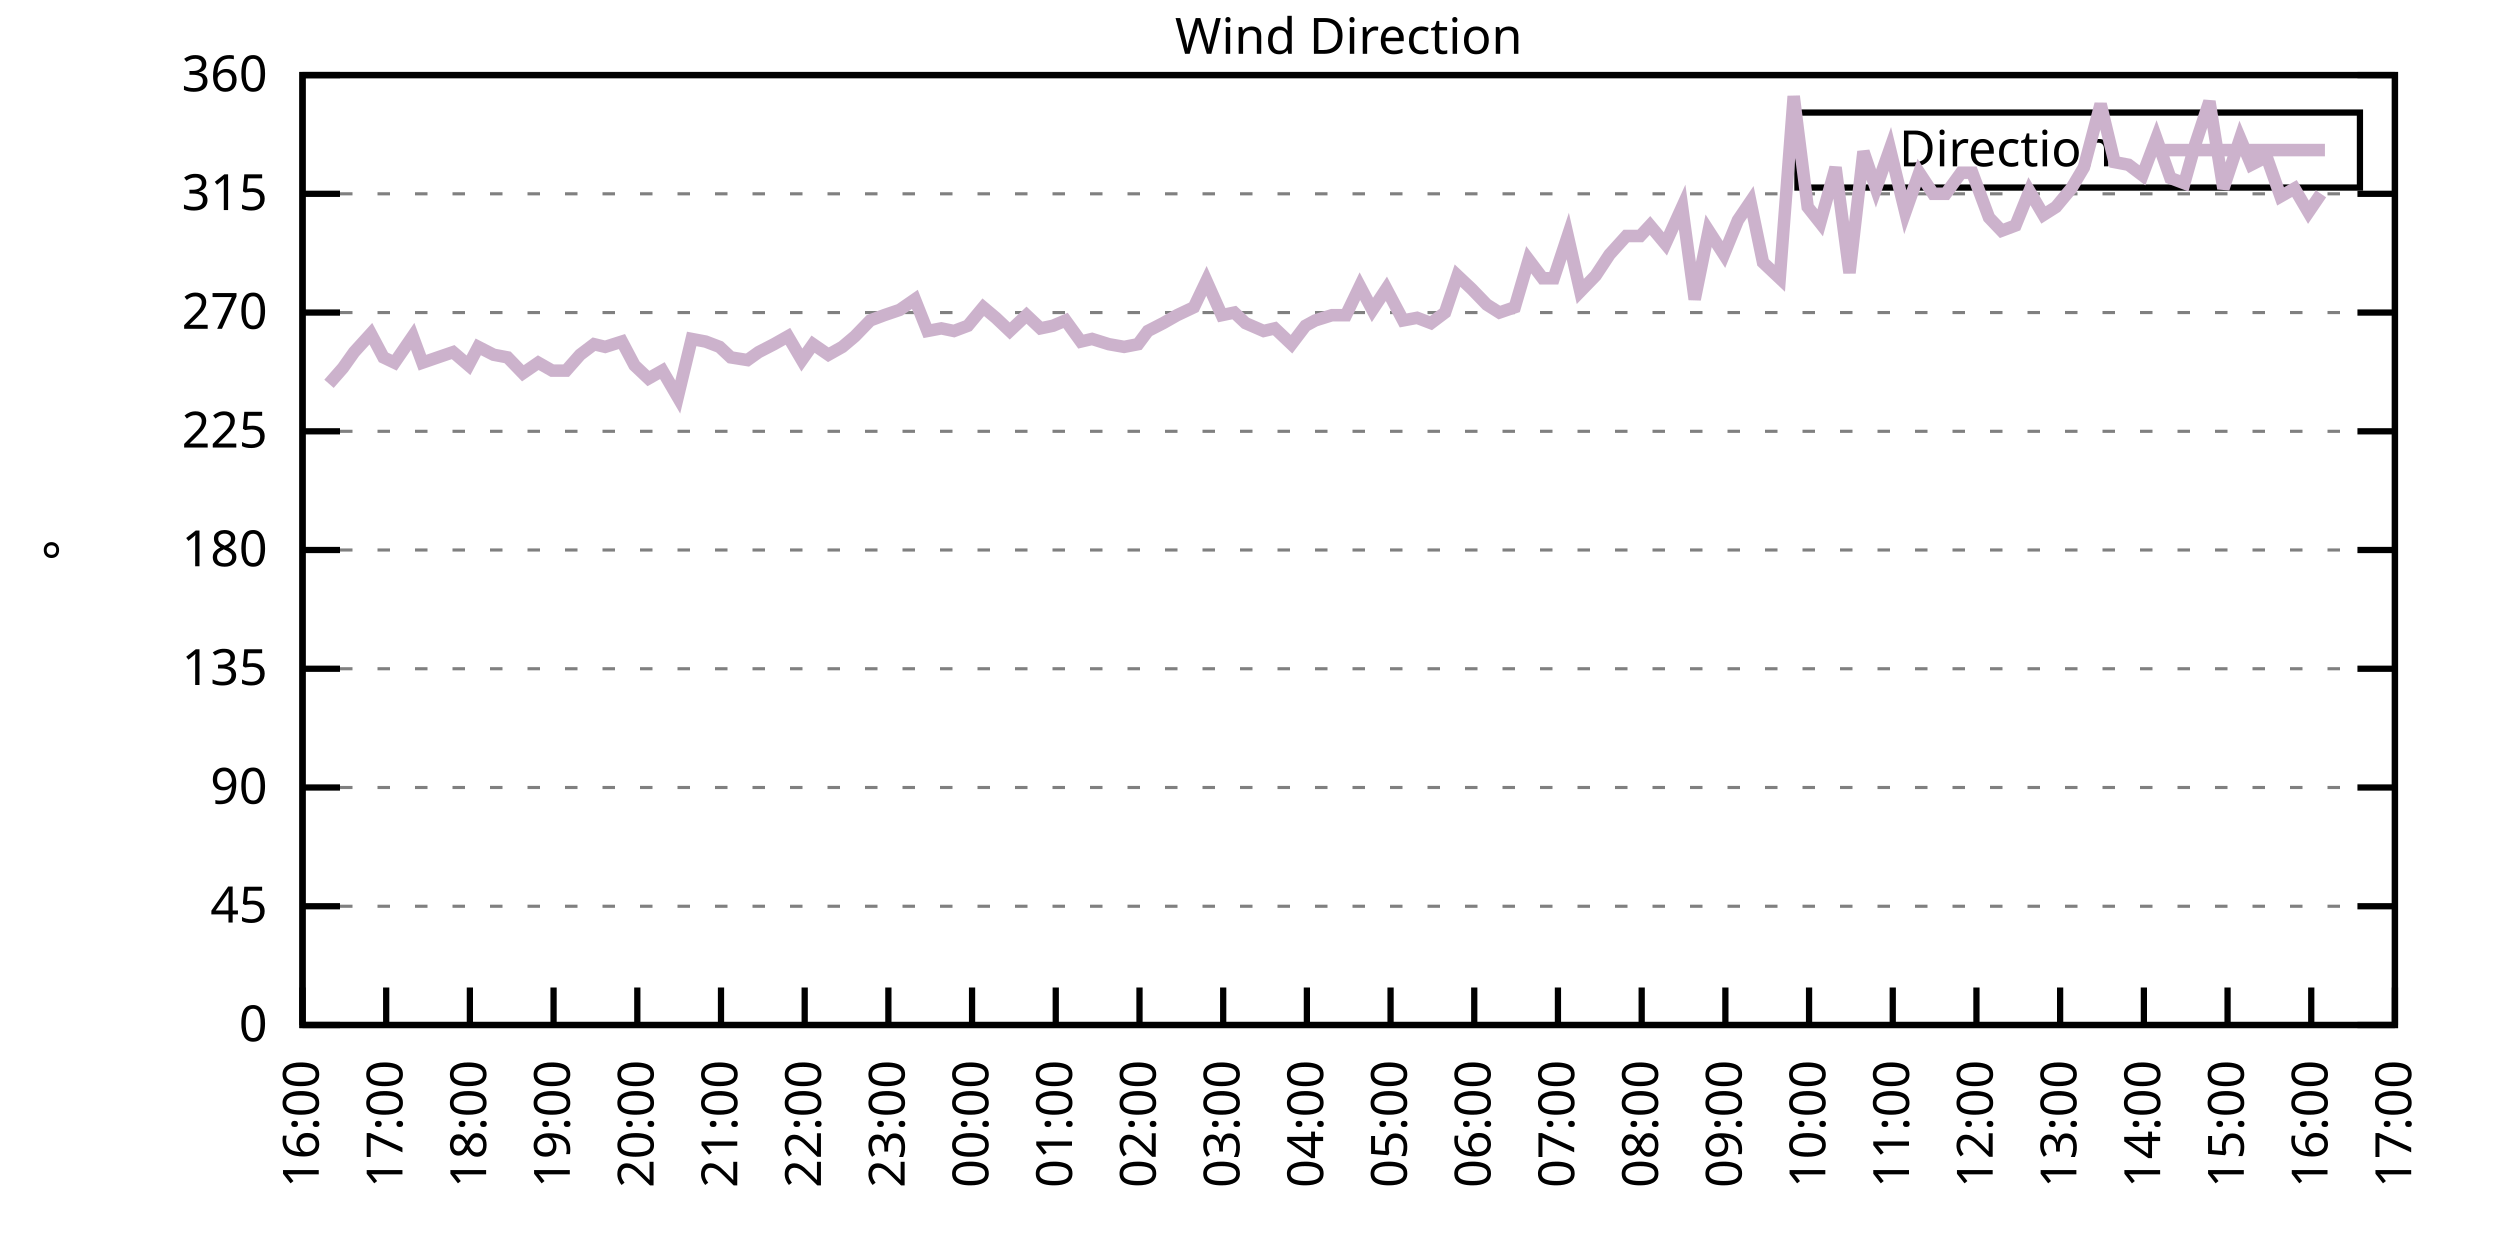
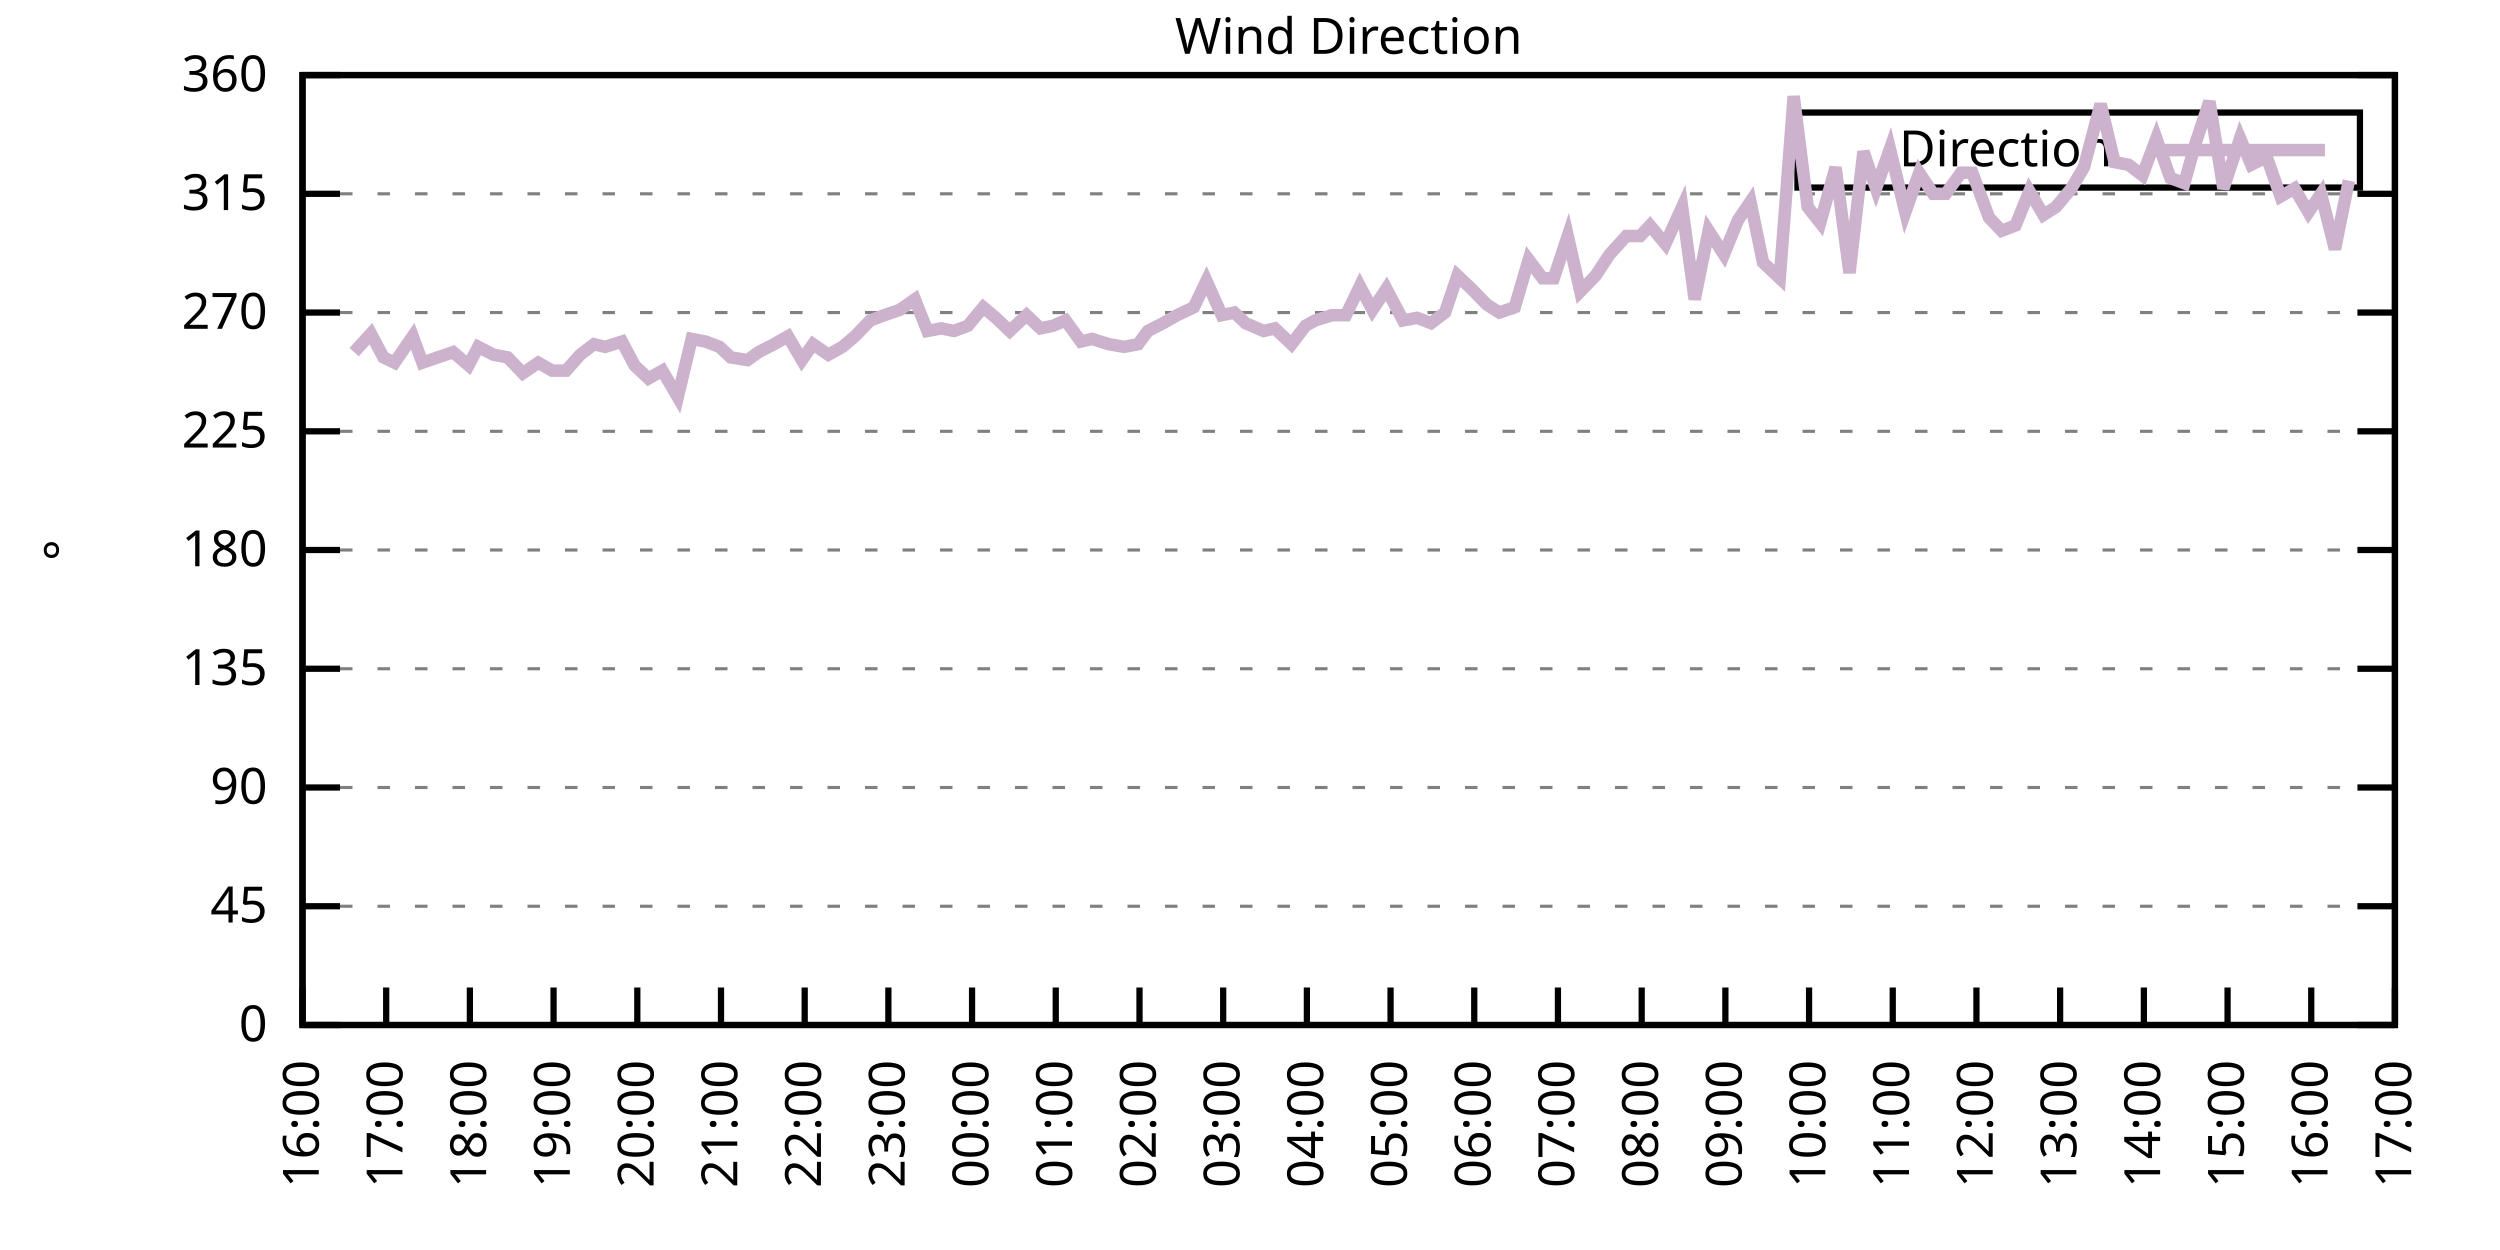
<svg xmlns="http://www.w3.org/2000/svg" xmlns:xlink="http://www.w3.org/1999/xlink" width="400" height="200" viewBox="0 0 400 200">
  <g id="gnuplot_canvas">
    <rect x="0" y="0" width="400" height="200" fill="none" />
    <defs>
      <circle id="gpDot" r="0.5" stroke-width="0.5" stroke="currentColor" />
      <path id="gpPt0" stroke-width="0.333" stroke="currentColor" d="M-1,0 h2 M0,-1 v2" />
      <path id="gpPt1" stroke-width="0.333" stroke="currentColor" d="M-1,-1 L1,1 M1,-1 L-1,1" />
      <path id="gpPt2" stroke-width="0.333" stroke="currentColor" d="M-1,0 L1,0 M0,-1 L0,1 M-1,-1 L1,1 M-1,1 L1,-1" />
      <rect id="gpPt3" stroke-width="0.333" stroke="currentColor" x="-1" y="-1" width="2" height="2" />
      <rect id="gpPt4" stroke-width="0.333" stroke="currentColor" fill="currentColor" x="-1" y="-1" width="2" height="2" />
      <circle id="gpPt5" stroke-width="0.333" stroke="currentColor" cx="0" cy="0" r="1" />
      <use xlink:href="#gpPt5" id="gpPt6" fill="currentColor" stroke="none" />
      <path id="gpPt7" stroke-width="0.333" stroke="currentColor" d="M0,-1.33 L-1.33,0.67 L1.33,0.67 z" />
      <use xlink:href="#gpPt7" id="gpPt8" fill="currentColor" stroke="none" />
      <use xlink:href="#gpPt7" id="gpPt9" stroke="currentColor" transform="rotate(180)" />
      <use xlink:href="#gpPt9" id="gpPt10" fill="currentColor" stroke="none" />
      <use xlink:href="#gpPt3" id="gpPt11" stroke="currentColor" transform="rotate(45)" />
      <use xlink:href="#gpPt11" id="gpPt12" fill="currentColor" stroke="none" />
      <path id="gpPt13" stroke-width="0.333" stroke="currentColor" d="M0,1.330 L1.265,0.411 L0.782,-1.067 L-0.782,-1.076 L-1.265,0.411 z" />
      <use xlink:href="#gpPt13" id="gpPt14" fill="currentColor" stroke="none" />
      <filter id="textbox" filterUnits="objectBoundingBox" x="0" y="0" height="1" width="1">
        <feFlood flood-color="white" flood-opacity="1" result="bgnd" />
        <feComposite in="SourceGraphic" in2="bgnd" operator="atop" />
      </filter>
      <filter id="greybox" filterUnits="objectBoundingBox" x="0" y="0" height="1" width="1">
        <feFlood flood-color="lightgrey" flood-opacity="1" result="grey" />
        <feComposite in="SourceGraphic" in2="grey" operator="atop" />
      </filter>
    </defs>
    <g fill="none" color="white" stroke="currentColor" stroke-width="1.00" stroke-linecap="butt" stroke-linejoin="miter">
</g>
    <g fill="none" color="black" stroke="currentColor" stroke-width="1.00" stroke-linecap="butt" stroke-linejoin="miter">
      <g stroke="none" shape-rendering="crispEdges">
        <polygon fill="rgb(255, 255, 255)" points="48.40,164.00 383.18,164.00 383.18,12.02 48.40,12.02 " />
      </g>
    </g>
    <g fill="none" color="black" stroke="currentColor" stroke-width="1.00" stroke-linecap="butt" stroke-linejoin="miter">
</g>
    <g fill="none" color="black" stroke="black" stroke-width="0.50" stroke-linecap="butt" stroke-linejoin="miter">
</g>
    <g fill="none" color="gray" stroke="currentColor" stroke-width="0.50" stroke-linecap="butt" stroke-linejoin="miter">
      <path stroke="gray" stroke-dasharray="2,4" class="gridline" d="M48.40,164.00 L383.19,164.00  " />
    </g>
    <g fill="none" color="gray" stroke="gray" stroke-width="1.00" stroke-linecap="butt" stroke-linejoin="miter">
</g>
    <g fill="none" color="black" stroke="currentColor" stroke-width="1.00" stroke-linecap="butt" stroke-linejoin="miter">
      <path stroke="black" d="M48.40,164.00 L54.40,164.00 M383.19,164.00 L377.19,164.00  " />
      <g transform="translate(42.80,166.60)" stroke="none" fill="black" font-family="Sans" font-size="8.00" text-anchor="end">
        <text>
          <tspan font-family="Sans"> 0</tspan>
        </text>
      </g>
    </g>
    <g fill="none" color="black" stroke="currentColor" stroke-width="1.00" stroke-linecap="butt" stroke-linejoin="miter">
</g>
    <g fill="none" color="black" stroke="black" stroke-width="0.50" stroke-linecap="butt" stroke-linejoin="miter">
</g>
    <g fill="none" color="gray" stroke="currentColor" stroke-width="0.50" stroke-linecap="butt" stroke-linejoin="miter">
      <path stroke="gray" stroke-dasharray="2,4" class="gridline" d="M48.40,145.00 L383.19,145.00  " />
    </g>
    <g fill="none" color="gray" stroke="gray" stroke-width="1.00" stroke-linecap="butt" stroke-linejoin="miter">
</g>
    <g fill="none" color="black" stroke="currentColor" stroke-width="1.00" stroke-linecap="butt" stroke-linejoin="miter">
      <path stroke="black" d="M48.40,145.00 L54.40,145.00 M383.19,145.00 L377.19,145.00  " />
      <g transform="translate(42.80,147.60)" stroke="none" fill="black" font-family="Sans" font-size="8.00" text-anchor="end">
        <text>
          <tspan font-family="Sans"> 45</tspan>
        </text>
      </g>
    </g>
    <g fill="none" color="black" stroke="currentColor" stroke-width="1.00" stroke-linecap="butt" stroke-linejoin="miter">
</g>
    <g fill="none" color="black" stroke="black" stroke-width="0.50" stroke-linecap="butt" stroke-linejoin="miter">
</g>
    <g fill="none" color="gray" stroke="currentColor" stroke-width="0.50" stroke-linecap="butt" stroke-linejoin="miter">
      <path stroke="gray" stroke-dasharray="2,4" class="gridline" d="M48.40,126.00 L383.19,126.00  " />
    </g>
    <g fill="none" color="gray" stroke="gray" stroke-width="1.00" stroke-linecap="butt" stroke-linejoin="miter">
</g>
    <g fill="none" color="black" stroke="currentColor" stroke-width="1.00" stroke-linecap="butt" stroke-linejoin="miter">
      <path stroke="black" d="M48.40,126.00 L54.40,126.00 M383.19,126.00 L377.19,126.00  " />
      <g transform="translate(42.80,128.60)" stroke="none" fill="black" font-family="Sans" font-size="8.00" text-anchor="end">
        <text>
          <tspan font-family="Sans"> 90</tspan>
        </text>
      </g>
    </g>
    <g fill="none" color="black" stroke="currentColor" stroke-width="1.00" stroke-linecap="butt" stroke-linejoin="miter">
</g>
    <g fill="none" color="black" stroke="black" stroke-width="0.50" stroke-linecap="butt" stroke-linejoin="miter">
</g>
    <g fill="none" color="gray" stroke="currentColor" stroke-width="0.50" stroke-linecap="butt" stroke-linejoin="miter">
      <path stroke="gray" stroke-dasharray="2,4" class="gridline" d="M48.40,107.00 L383.19,107.00  " />
    </g>
    <g fill="none" color="gray" stroke="gray" stroke-width="1.00" stroke-linecap="butt" stroke-linejoin="miter">
</g>
    <g fill="none" color="black" stroke="currentColor" stroke-width="1.00" stroke-linecap="butt" stroke-linejoin="miter">
      <path stroke="black" d="M48.40,107.00 L54.40,107.00 M383.19,107.00 L377.19,107.00  " />
      <g transform="translate(42.80,109.60)" stroke="none" fill="black" font-family="Sans" font-size="8.00" text-anchor="end">
        <text>
          <tspan font-family="Sans"> 135</tspan>
        </text>
      </g>
    </g>
    <g fill="none" color="black" stroke="currentColor" stroke-width="1.00" stroke-linecap="butt" stroke-linejoin="miter">
</g>
    <g fill="none" color="black" stroke="black" stroke-width="0.50" stroke-linecap="butt" stroke-linejoin="miter">
</g>
    <g fill="none" color="gray" stroke="currentColor" stroke-width="0.50" stroke-linecap="butt" stroke-linejoin="miter">
      <path stroke="gray" stroke-dasharray="2,4" class="gridline" d="M48.40,88.00 L383.19,88.00  " />
    </g>
    <g fill="none" color="gray" stroke="gray" stroke-width="1.00" stroke-linecap="butt" stroke-linejoin="miter">
</g>
    <g fill="none" color="black" stroke="currentColor" stroke-width="1.00" stroke-linecap="butt" stroke-linejoin="miter">
      <path stroke="black" d="M48.40,88.00 L54.40,88.00 M383.19,88.00 L377.19,88.00  " />
      <g transform="translate(42.80,90.60)" stroke="none" fill="black" font-family="Sans" font-size="8.00" text-anchor="end">
        <text>
          <tspan font-family="Sans"> 180</tspan>
        </text>
      </g>
    </g>
    <g fill="none" color="black" stroke="currentColor" stroke-width="1.00" stroke-linecap="butt" stroke-linejoin="miter">
</g>
    <g fill="none" color="black" stroke="black" stroke-width="0.50" stroke-linecap="butt" stroke-linejoin="miter">
</g>
    <g fill="none" color="gray" stroke="currentColor" stroke-width="0.50" stroke-linecap="butt" stroke-linejoin="miter">
      <path stroke="gray" stroke-dasharray="2,4" class="gridline" d="M48.40,69.01 L383.19,69.01  " />
    </g>
    <g fill="none" color="gray" stroke="gray" stroke-width="1.00" stroke-linecap="butt" stroke-linejoin="miter">
</g>
    <g fill="none" color="black" stroke="currentColor" stroke-width="1.00" stroke-linecap="butt" stroke-linejoin="miter">
      <path stroke="black" d="M48.40,69.01 L54.40,69.01 M383.19,69.01 L377.19,69.01  " />
      <g transform="translate(42.80,71.61)" stroke="none" fill="black" font-family="Sans" font-size="8.00" text-anchor="end">
        <text>
          <tspan font-family="Sans"> 225</tspan>
        </text>
      </g>
    </g>
    <g fill="none" color="black" stroke="currentColor" stroke-width="1.00" stroke-linecap="butt" stroke-linejoin="miter">
</g>
    <g fill="none" color="black" stroke="black" stroke-width="0.50" stroke-linecap="butt" stroke-linejoin="miter">
</g>
    <g fill="none" color="gray" stroke="currentColor" stroke-width="0.50" stroke-linecap="butt" stroke-linejoin="miter">
      <path stroke="gray" stroke-dasharray="2,4" class="gridline" d="M48.40,50.01 L383.19,50.01  " />
    </g>
    <g fill="none" color="gray" stroke="gray" stroke-width="1.00" stroke-linecap="butt" stroke-linejoin="miter">
</g>
    <g fill="none" color="black" stroke="currentColor" stroke-width="1.00" stroke-linecap="butt" stroke-linejoin="miter">
      <path stroke="black" d="M48.40,50.01 L54.40,50.01 M383.19,50.01 L377.19,50.01  " />
      <g transform="translate(42.80,52.61)" stroke="none" fill="black" font-family="Sans" font-size="8.00" text-anchor="end">
        <text>
          <tspan font-family="Sans"> 270</tspan>
        </text>
      </g>
    </g>
    <g fill="none" color="black" stroke="currentColor" stroke-width="1.00" stroke-linecap="butt" stroke-linejoin="miter">
</g>
    <g fill="none" color="black" stroke="black" stroke-width="0.50" stroke-linecap="butt" stroke-linejoin="miter">
</g>
    <g fill="none" color="gray" stroke="currentColor" stroke-width="0.50" stroke-linecap="butt" stroke-linejoin="miter">
      <path stroke="gray" stroke-dasharray="2,4" class="gridline" d="M48.40,31.01 L383.19,31.01  " />
    </g>
    <g fill="none" color="gray" stroke="gray" stroke-width="1.00" stroke-linecap="butt" stroke-linejoin="miter">
</g>
    <g fill="none" color="black" stroke="currentColor" stroke-width="1.00" stroke-linecap="butt" stroke-linejoin="miter">
      <path stroke="black" d="M48.40,31.01 L54.40,31.01 M383.19,31.01 L377.19,31.01  " />
      <g transform="translate(42.80,33.61)" stroke="none" fill="black" font-family="Sans" font-size="8.00" text-anchor="end">
        <text>
          <tspan font-family="Sans"> 315</tspan>
        </text>
      </g>
    </g>
    <g fill="none" color="black" stroke="currentColor" stroke-width="1.00" stroke-linecap="butt" stroke-linejoin="miter">
</g>
    <g fill="none" color="black" stroke="black" stroke-width="0.50" stroke-linecap="butt" stroke-linejoin="miter">
</g>
    <g fill="none" color="gray" stroke="currentColor" stroke-width="0.50" stroke-linecap="butt" stroke-linejoin="miter">
      <path stroke="gray" stroke-dasharray="2,4" class="gridline" d="M48.40,12.01 L383.19,12.01  " />
    </g>
    <g fill="none" color="gray" stroke="gray" stroke-width="1.00" stroke-linecap="butt" stroke-linejoin="miter">
</g>
    <g fill="none" color="black" stroke="currentColor" stroke-width="1.00" stroke-linecap="butt" stroke-linejoin="miter">
      <path stroke="black" d="M48.40,12.01 L54.40,12.01 M383.19,12.01 L377.19,12.01  " />
      <g transform="translate(42.80,14.61)" stroke="none" fill="black" font-family="Sans" font-size="8.00" text-anchor="end">
        <text>
          <tspan font-family="Sans"> 360</tspan>
        </text>
      </g>
    </g>
    <g fill="none" color="black" stroke="currentColor" stroke-width="1.00" stroke-linecap="butt" stroke-linejoin="miter">
      <path stroke="black" d="M48.40,164.00 L48.40,158.00  " />
      <g transform="translate(51.00,169.60) rotate(270.00)" stroke="none" fill="black" font-family="Sans" font-size="8.00" text-anchor="end">
        <text>
          <tspan font-family="Sans">16:00</tspan>
        </text>
      </g>
    </g>
    <g fill="none" color="black" stroke="currentColor" stroke-width="1.00" stroke-linecap="butt" stroke-linejoin="miter">
      <path stroke="black" d="M61.79,164.00 L61.79,158.00  " />
      <g transform="translate(64.39,169.60) rotate(270.00)" stroke="none" fill="black" font-family="Sans" font-size="8.00" text-anchor="end">
        <text>
          <tspan font-family="Sans">17:00</tspan>
        </text>
      </g>
    </g>
    <g fill="none" color="black" stroke="currentColor" stroke-width="1.00" stroke-linecap="butt" stroke-linejoin="miter">
      <path stroke="black" d="M75.18,164.00 L75.18,158.00  " />
      <g transform="translate(77.78,169.60) rotate(270.00)" stroke="none" fill="black" font-family="Sans" font-size="8.00" text-anchor="end">
        <text>
          <tspan font-family="Sans">18:00</tspan>
        </text>
      </g>
    </g>
    <g fill="none" color="black" stroke="currentColor" stroke-width="1.00" stroke-linecap="butt" stroke-linejoin="miter">
      <path stroke="black" d="M88.57,164.00 L88.57,158.00  " />
      <g transform="translate(91.17,169.60) rotate(270.00)" stroke="none" fill="black" font-family="Sans" font-size="8.00" text-anchor="end">
        <text>
          <tspan font-family="Sans">19:00</tspan>
        </text>
      </g>
    </g>
    <g fill="none" color="black" stroke="currentColor" stroke-width="1.00" stroke-linecap="butt" stroke-linejoin="miter">
      <path stroke="black" d="M101.97,164.00 L101.97,158.00  " />
      <g transform="translate(104.57,169.60) rotate(270.00)" stroke="none" fill="black" font-family="Sans" font-size="8.00" text-anchor="end">
        <text>
          <tspan font-family="Sans">20:00</tspan>
        </text>
      </g>
    </g>
    <g fill="none" color="black" stroke="currentColor" stroke-width="1.00" stroke-linecap="butt" stroke-linejoin="miter">
      <path stroke="black" d="M115.36,164.00 L115.36,158.00  " />
      <g transform="translate(117.96,169.60) rotate(270.00)" stroke="none" fill="black" font-family="Sans" font-size="8.00" text-anchor="end">
        <text>
          <tspan font-family="Sans">21:00</tspan>
        </text>
      </g>
    </g>
    <g fill="none" color="black" stroke="currentColor" stroke-width="1.00" stroke-linecap="butt" stroke-linejoin="miter">
      <path stroke="black" d="M128.75,164.00 L128.75,158.00  " />
      <g transform="translate(131.35,169.60) rotate(270.00)" stroke="none" fill="black" font-family="Sans" font-size="8.00" text-anchor="end">
        <text>
          <tspan font-family="Sans">22:00</tspan>
        </text>
      </g>
    </g>
    <g fill="none" color="black" stroke="currentColor" stroke-width="1.00" stroke-linecap="butt" stroke-linejoin="miter">
      <path stroke="black" d="M142.14,164.00 L142.14,158.00  " />
      <g transform="translate(144.74,169.60) rotate(270.00)" stroke="none" fill="black" font-family="Sans" font-size="8.00" text-anchor="end">
        <text>
          <tspan font-family="Sans">23:00</tspan>
        </text>
      </g>
    </g>
    <g fill="none" color="black" stroke="currentColor" stroke-width="1.00" stroke-linecap="butt" stroke-linejoin="miter">
      <path stroke="black" d="M155.53,164.00 L155.53,158.00  " />
      <g transform="translate(158.13,169.60) rotate(270.00)" stroke="none" fill="black" font-family="Sans" font-size="8.00" text-anchor="end">
        <text>
          <tspan font-family="Sans">00:00</tspan>
        </text>
      </g>
    </g>
    <g fill="none" color="black" stroke="currentColor" stroke-width="1.00" stroke-linecap="butt" stroke-linejoin="miter">
      <path stroke="black" d="M168.92,164.00 L168.92,158.00  " />
      <g transform="translate(171.52,169.60) rotate(270.00)" stroke="none" fill="black" font-family="Sans" font-size="8.00" text-anchor="end">
        <text>
          <tspan font-family="Sans">01:00</tspan>
        </text>
      </g>
    </g>
    <g fill="none" color="black" stroke="currentColor" stroke-width="1.00" stroke-linecap="butt" stroke-linejoin="miter">
      <path stroke="black" d="M182.32,164.00 L182.32,158.00  " />
      <g transform="translate(184.92,169.60) rotate(270.00)" stroke="none" fill="black" font-family="Sans" font-size="8.00" text-anchor="end">
        <text>
          <tspan font-family="Sans">02:00</tspan>
        </text>
      </g>
    </g>
    <g fill="none" color="black" stroke="currentColor" stroke-width="1.00" stroke-linecap="butt" stroke-linejoin="miter">
      <path stroke="black" d="M195.71,164.00 L195.71,158.00  " />
      <g transform="translate(198.31,169.60) rotate(270.00)" stroke="none" fill="black" font-family="Sans" font-size="8.00" text-anchor="end">
        <text>
          <tspan font-family="Sans">03:00</tspan>
        </text>
      </g>
    </g>
    <g fill="none" color="black" stroke="currentColor" stroke-width="1.00" stroke-linecap="butt" stroke-linejoin="miter">
      <path stroke="black" d="M209.10,164.00 L209.10,158.00  " />
      <g transform="translate(211.70,169.60) rotate(270.00)" stroke="none" fill="black" font-family="Sans" font-size="8.00" text-anchor="end">
        <text>
          <tspan font-family="Sans">04:00</tspan>
        </text>
      </g>
    </g>
    <g fill="none" color="black" stroke="currentColor" stroke-width="1.00" stroke-linecap="butt" stroke-linejoin="miter">
      <path stroke="black" d="M222.49,164.00 L222.49,158.00  " />
      <g transform="translate(225.09,169.60) rotate(270.00)" stroke="none" fill="black" font-family="Sans" font-size="8.00" text-anchor="end">
        <text>
          <tspan font-family="Sans">05:00</tspan>
        </text>
      </g>
    </g>
    <g fill="none" color="black" stroke="currentColor" stroke-width="1.00" stroke-linecap="butt" stroke-linejoin="miter">
      <path stroke="black" d="M235.88,164.00 L235.88,158.00  " />
      <g transform="translate(238.48,169.60) rotate(270.00)" stroke="none" fill="black" font-family="Sans" font-size="8.00" text-anchor="end">
        <text>
          <tspan font-family="Sans">06:00</tspan>
        </text>
      </g>
    </g>
    <g fill="none" color="black" stroke="currentColor" stroke-width="1.00" stroke-linecap="butt" stroke-linejoin="miter">
      <path stroke="black" d="M249.27,164.00 L249.27,158.00  " />
      <g transform="translate(251.87,169.60) rotate(270.00)" stroke="none" fill="black" font-family="Sans" font-size="8.00" text-anchor="end">
        <text>
          <tspan font-family="Sans">07:00</tspan>
        </text>
      </g>
    </g>
    <g fill="none" color="black" stroke="currentColor" stroke-width="1.00" stroke-linecap="butt" stroke-linejoin="miter">
      <path stroke="black" d="M262.67,164.00 L262.67,158.00  " />
      <g transform="translate(265.27,169.60) rotate(270.00)" stroke="none" fill="black" font-family="Sans" font-size="8.00" text-anchor="end">
        <text>
          <tspan font-family="Sans">08:00</tspan>
        </text>
      </g>
    </g>
    <g fill="none" color="black" stroke="currentColor" stroke-width="1.00" stroke-linecap="butt" stroke-linejoin="miter">
      <path stroke="black" d="M276.06,164.00 L276.06,158.00  " />
      <g transform="translate(278.66,169.60) rotate(270.00)" stroke="none" fill="black" font-family="Sans" font-size="8.00" text-anchor="end">
        <text>
          <tspan font-family="Sans">09:00</tspan>
        </text>
      </g>
    </g>
    <g fill="none" color="black" stroke="currentColor" stroke-width="1.00" stroke-linecap="butt" stroke-linejoin="miter">
      <path stroke="black" d="M289.45,164.00 L289.45,158.00  " />
      <g transform="translate(292.05,169.60) rotate(270.00)" stroke="none" fill="black" font-family="Sans" font-size="8.00" text-anchor="end">
        <text>
          <tspan font-family="Sans">10:00</tspan>
        </text>
      </g>
    </g>
    <g fill="none" color="black" stroke="currentColor" stroke-width="1.00" stroke-linecap="butt" stroke-linejoin="miter">
      <path stroke="black" d="M302.84,164.00 L302.84,158.00  " />
      <g transform="translate(305.44,169.60) rotate(270.00)" stroke="none" fill="black" font-family="Sans" font-size="8.00" text-anchor="end">
        <text>
          <tspan font-family="Sans">11:00</tspan>
        </text>
      </g>
    </g>
    <g fill="none" color="black" stroke="currentColor" stroke-width="1.00" stroke-linecap="butt" stroke-linejoin="miter">
      <path stroke="black" d="M316.23,164.00 L316.23,158.00  " />
      <g transform="translate(318.83,169.60) rotate(270.00)" stroke="none" fill="black" font-family="Sans" font-size="8.00" text-anchor="end">
        <text>
          <tspan font-family="Sans">12:00</tspan>
        </text>
      </g>
    </g>
    <g fill="none" color="black" stroke="currentColor" stroke-width="1.00" stroke-linecap="butt" stroke-linejoin="miter">
      <path stroke="black" d="M329.62,164.00 L329.62,158.00  " />
      <g transform="translate(332.22,169.60) rotate(270.00)" stroke="none" fill="black" font-family="Sans" font-size="8.00" text-anchor="end">
        <text>
          <tspan font-family="Sans">13:00</tspan>
        </text>
      </g>
    </g>
    <g fill="none" color="black" stroke="currentColor" stroke-width="1.00" stroke-linecap="butt" stroke-linejoin="miter">
      <path stroke="black" d="M343.02,164.00 L343.02,158.00  " />
      <g transform="translate(345.62,169.60) rotate(270.00)" stroke="none" fill="black" font-family="Sans" font-size="8.00" text-anchor="end">
        <text>
          <tspan font-family="Sans">14:00</tspan>
        </text>
      </g>
    </g>
    <g fill="none" color="black" stroke="currentColor" stroke-width="1.00" stroke-linecap="butt" stroke-linejoin="miter">
      <path stroke="black" d="M356.41,164.00 L356.41,158.00  " />
      <g transform="translate(359.01,169.60) rotate(270.00)" stroke="none" fill="black" font-family="Sans" font-size="8.00" text-anchor="end">
        <text>
          <tspan font-family="Sans">15:00</tspan>
        </text>
      </g>
    </g>
    <g fill="none" color="black" stroke="currentColor" stroke-width="1.00" stroke-linecap="butt" stroke-linejoin="miter">
      <path stroke="black" d="M369.80,164.00 L369.80,158.00  " />
      <g transform="translate(372.40,169.60) rotate(270.00)" stroke="none" fill="black" font-family="Sans" font-size="8.00" text-anchor="end">
        <text>
          <tspan font-family="Sans">16:00</tspan>
        </text>
      </g>
    </g>
    <g fill="none" color="black" stroke="currentColor" stroke-width="1.00" stroke-linecap="butt" stroke-linejoin="miter">
      <path stroke="black" d="M383.19,164.00 L383.19,158.00  " />
      <g transform="translate(385.79,169.60) rotate(270.00)" stroke="none" fill="black" font-family="Sans" font-size="8.00" text-anchor="end">
        <text>
          <tspan font-family="Sans">17:00</tspan>
        </text>
      </g>
    </g>
    <g fill="none" color="black" stroke="currentColor" stroke-width="1.00" stroke-linecap="butt" stroke-linejoin="miter">
</g>
    <g fill="none" color="black" stroke="currentColor" stroke-width="1.00" stroke-linecap="butt" stroke-linejoin="miter">
      <path stroke="black" d="M48.40,12.01 L48.40,164.00 L383.19,164.00 L383.19,12.01 L48.40,12.01 Z  " />
    </g>
    <g fill="none" color="black" stroke="currentColor" stroke-width="1.00" stroke-linecap="butt" stroke-linejoin="miter">
</g>
    <g fill="none" color="black" stroke="currentColor" stroke-width="1.00" stroke-linecap="butt" stroke-linejoin="miter">
      <path stroke="black" d="M287.59,30.01 L287.59,18.01 L377.59,18.01 L377.59,30.01 L287.59,30.01 Z  " />
    </g>
    <g id="Wind_direction_plot_1">
      <g fill="none" color="white" stroke="black" stroke-width="2.00" stroke-linecap="butt" stroke-linejoin="miter">
</g>
      <g fill="none" color="black" stroke="currentColor" stroke-width="2.00" stroke-linecap="butt" stroke-linejoin="miter">
        <g transform="translate(337.99,26.61)" stroke="none" fill="black" font-family="Sans" font-size="8.00" text-anchor="end">
          <text>
            <tspan font-family="Sans">Direction</tspan>
          </text>
        </g>
      </g>
      <g fill="none" color="black" stroke="currentColor" stroke-width="2.00" stroke-linecap="butt" stroke-linejoin="miter">
-         <path stroke="rgb(204, 178, 204)" d="M343.59,24.01 L371.99,24.01 M52.64,61.41 L54.87,58.87 L56.66,56.34 L59.34,53.39 L61.35,57.18 L63.13,58.03   L66.03,53.81 L67.59,58.03 L70.05,57.18 L72.50,56.34 L74.96,58.45 L76.52,55.50 L78.98,56.76 L81.21,57.18   L83.66,59.72 L86.12,58.03 L88.35,59.30 L90.58,59.30 L92.82,56.76 L95.05,55.07 L96.83,55.50 L99.51,54.65   L101.52,58.45 L103.75,60.56 L105.98,59.30 L108.44,63.52 L110.67,54.23 L112.90,54.65 L115.13,55.50 L116.92,57.18   L119.60,57.61 L121.38,56.34 L123.84,55.07 L126.07,53.81 L128.30,57.61 L130.09,55.07 L132.54,56.76 L134.78,55.50   L136.78,53.81 L139.24,51.27 L141.47,50.43 L143.93,49.59 L146.38,47.90 L148.39,52.96 L150.62,52.54 L152.63,52.96   L154.86,52.12 L157.32,49.16 L159.33,50.85 L161.56,52.96 L164.24,50.43 L166.47,52.54 L168.48,52.12 L170.49,51.27   L172.94,54.65 L174.73,54.23 L177.41,55.07 L179.86,55.50 L182.09,55.07 L183.66,52.96 L186.11,51.70 L188.34,50.43   L191.02,49.16 L193.03,44.94 L195.48,50.43 L197.49,50.01 L199.28,51.70 L202.18,52.96 L203.97,52.54 L206.64,55.07   L208.88,52.12 L210.44,51.27 L213.12,50.43 L215.35,50.43 L217.58,45.79 L219.59,49.59 L221.82,46.21 L224.50,51.27   L226.73,50.85 L228.96,51.70 L231.20,50.01 L233.20,44.10 L235.44,46.21 L237.89,48.74 L239.90,50.01 L242.36,49.16   L244.59,41.56 L246.82,44.52 L248.60,44.52 L250.84,37.76 L252.85,46.63 L255.30,44.10 L257.53,40.72 L260.21,37.76   L262.44,37.76 L264.00,36.08 L266.46,39.03 L269.14,33.12 L271.15,47.90 L273.38,36.92 L275.83,40.72 L278.07,35.23   L280.07,32.28 L282.08,41.99 L284.76,44.52 L286.99,15.39 L289.23,33.12 L291.23,35.65 L293.69,26.79 L295.92,43.67   L298.15,24.25 L300.16,30.16 L302.39,23.83 L304.85,33.96 L307.08,27.63 L309.31,31.01 L311.32,31.01 L313.78,27.63   L315.56,27.63 L318.24,34.81 L320.25,36.92 L322.48,36.08 L324.71,30.59 L326.95,34.39 L328.95,33.12 L331.41,30.16   L333.42,26.79 L336.10,16.65 L338.33,25.94 L340.56,26.36 L342.79,28.05 L345.02,22.14 L347.26,28.48 L349.49,29.32   L351.27,22.99 L353.51,16.23 L355.74,30.16 L358.42,22.14 L360.20,26.36 L362.66,25.10 L364.89,31.43 L367.12,30.16   L369.35,33.96 L371.36,31.01  " />
+         <path stroke="rgb(204, 178, 204)" d="M343.59,24.01 L371.99,24.01 M56.66,56.34 L59.34,53.39 L61.35,57.18 L63.13,58.03 L66.03,53.81 L67.59,58.03   L70.05,57.18 L72.50,56.34 L74.96,58.45 L76.52,55.50 L78.98,56.76 L81.21,57.18 L83.66,59.72 L86.12,58.03   L88.35,59.30 L90.58,59.30 L92.82,56.76 L95.05,55.07 L96.83,55.50 L99.51,54.65 L101.52,58.45 L103.75,60.56   L105.98,59.30 L108.44,63.52 L110.67,54.23 L112.90,54.65 L115.13,55.50 L116.92,57.18 L119.60,57.61 L121.38,56.34   L123.84,55.07 L126.07,53.81 L128.30,57.61 L130.09,55.07 L132.54,56.76 L134.78,55.50 L136.78,53.81 L139.24,51.27   L141.47,50.43 L143.93,49.59 L146.38,47.90 L148.39,52.96 L150.62,52.54 L152.63,52.96 L154.86,52.12 L157.32,49.16   L159.33,50.85 L161.56,52.96 L164.24,50.43 L166.47,52.54 L168.48,52.12 L170.49,51.27 L172.94,54.65 L174.73,54.23   L177.41,55.07 L179.86,55.50 L182.09,55.07 L183.66,52.96 L186.11,51.70 L188.34,50.43 L191.02,49.16 L193.03,44.94   L195.48,50.43 L197.49,50.01 L199.28,51.70 L202.18,52.96 L203.97,52.54 L206.64,55.07 L208.88,52.12 L210.44,51.27   L213.12,50.43 L215.35,50.43 L217.58,45.79 L219.59,49.59 L221.82,46.21 L224.50,51.27 L226.73,50.85 L228.96,51.70   L231.20,50.01 L233.20,44.10 L235.44,46.21 L237.89,48.74 L239.90,50.01 L242.36,49.16 L244.59,41.56 L246.82,44.52   L248.60,44.52 L250.84,37.76 L252.85,46.63 L255.30,44.10 L257.53,40.72 L260.21,37.76 L262.44,37.76 L264.00,36.08   L266.46,39.03 L269.14,33.12 L271.15,47.90 L273.38,36.92 L275.83,40.72 L278.07,35.23 L280.07,32.28 L282.08,41.99   L284.76,44.52 L286.99,15.39 L289.23,33.12 L291.23,35.65 L293.69,26.79 L295.92,43.67 L298.15,24.25 L300.16,30.16   L302.39,23.83 L304.85,33.96 L307.08,27.63 L309.31,31.01 L311.32,31.01 L313.78,27.63 L315.56,27.63 L318.24,34.81   L320.25,36.92 L322.48,36.08 L324.71,30.59 L326.95,34.39 L328.95,33.12 L331.41,30.16 L333.42,26.79 L336.10,16.65   L338.33,25.94 L340.56,26.36 L342.79,28.05 L345.02,22.14 L347.26,28.48 L349.49,29.32 L351.27,22.99 L353.51,16.23   L355.74,30.16 L358.42,22.14 L360.20,26.36 L362.66,25.10 L364.89,31.43 L367.12,30.16 L369.35,33.96 L371.36,31.01   L373.59,39.87 L375.82,28.90  " />
      </g>
    </g>
    <g fill="none" color="black" stroke="currentColor" stroke-width="2.00" stroke-linecap="butt" stroke-linejoin="miter">
</g>
    <g fill="none" color="black" stroke="black" stroke-width="1.00" stroke-linecap="butt" stroke-linejoin="miter">
</g>
    <g fill="none" color="black" stroke="currentColor" stroke-width="1.00" stroke-linecap="butt" stroke-linejoin="miter">
      <path stroke="black" d="M48.40,12.01 L48.40,164.00 L383.19,164.00 L383.19,12.01 L48.40,12.01 Z  " />
      <g transform="translate(12.80,88.01) rotate(270.00)" stroke="none" fill="black" font-family="Sans" font-size="8.00" text-anchor="middle">
        <text>
          <tspan font-family="Sans">°</tspan>
        </text>
      </g>
    </g>
    <g fill="none" color="black" stroke="currentColor" stroke-width="1.00" stroke-linecap="butt" stroke-linejoin="miter">
</g>
    <g fill="none" color="black" stroke="currentColor" stroke-width="1.00" stroke-linecap="butt" stroke-linejoin="miter">
      <g transform="translate(215.79,8.61)" stroke="none" fill="black" font-family="Sans" font-size="8.00" text-anchor="middle">
        <text>
          <tspan font-family="Sans">Wind Direction</tspan>
        </text>
      </g>
    </g>
    <g fill="none" color="black" stroke="currentColor" stroke-width="1.00" stroke-linecap="butt" stroke-linejoin="miter">
</g>
  </g>
</svg>
